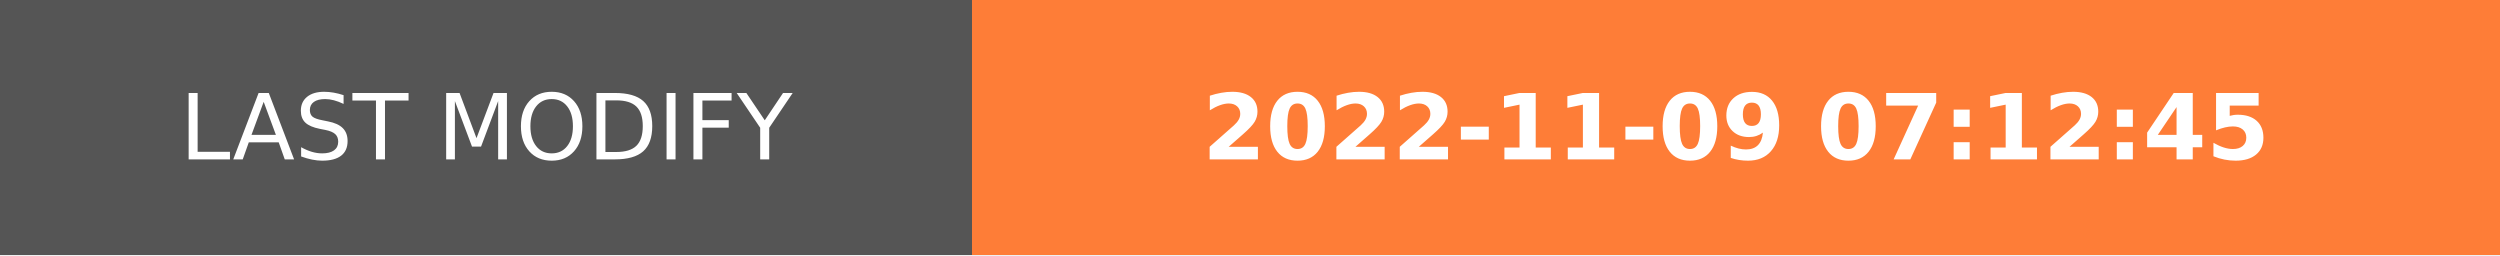
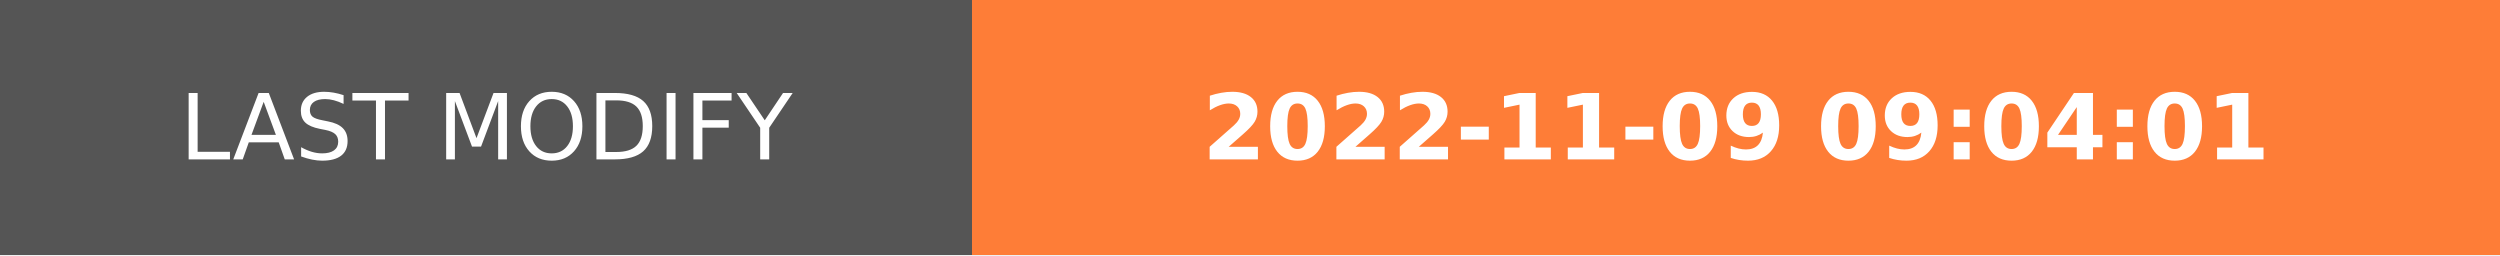
- <svg xmlns="http://www.w3.org/2000/svg" width="274.5" height="28" role="img" aria-label="LAST MODIFY: 2022-11-09 07:12:45">
+ <svg xmlns="http://www.w3.org/2000/svg" width="274.5" height="28" role="img" aria-label="LAST MODIFY: 2022-11-09 09:04:01">
  <g shape-rendering="crispEdges">
    <rect width="106.75" height="28" fill="#555" />
    <rect x="106.75" width="167.75" height="28" fill="#fe7d37" />
  </g>
  <g fill="#fff" text-anchor="middle" font-family="Verdana,Geneva,DejaVu Sans,sans-serif" text-rendering="geometricPrecision" font-size="100">
    <text transform="scale(.1)" x="533.75" y="175" textLength="827.5" fill="#fff">LAST MODIFY</text>
-     <text transform="scale(.1)" x="1906.25" y="175" textLength="1437.5" fill="#fff" font-weight="bold">2022-11-09 07:12:45</text>
+     <text transform="scale(.1)" x="1906.25" y="175" textLength="1437.5" fill="#fff" font-weight="bold">2022-11-09 09:04:01</text>
  </g>
</svg>
